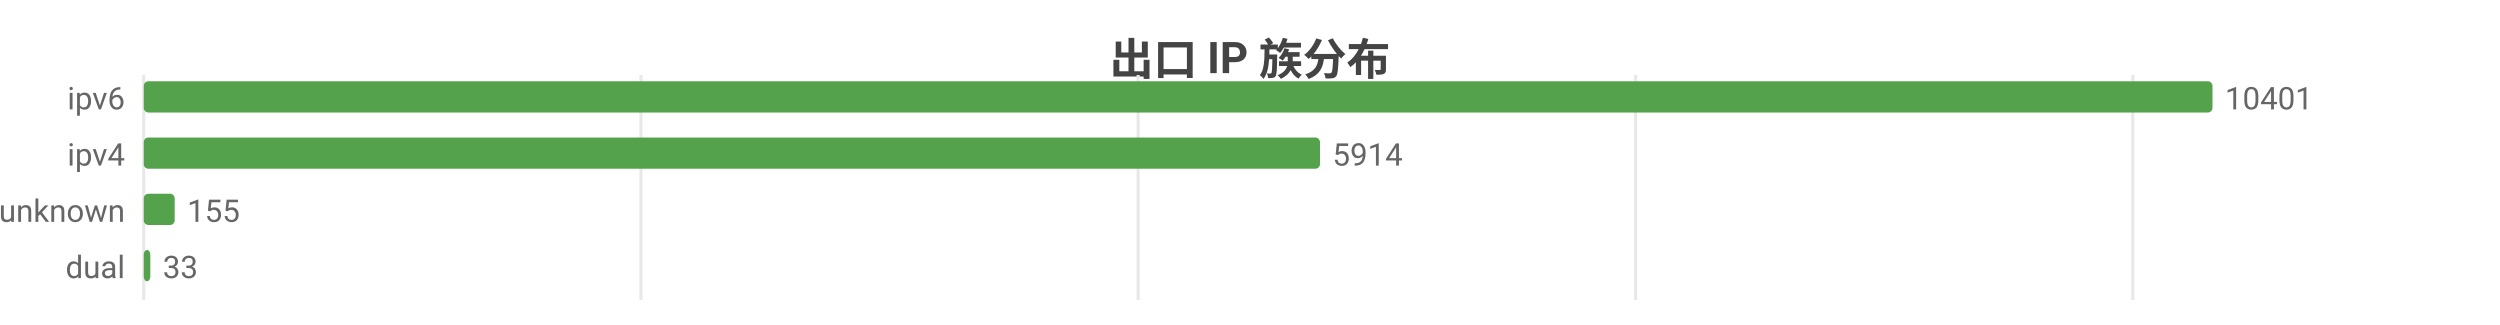
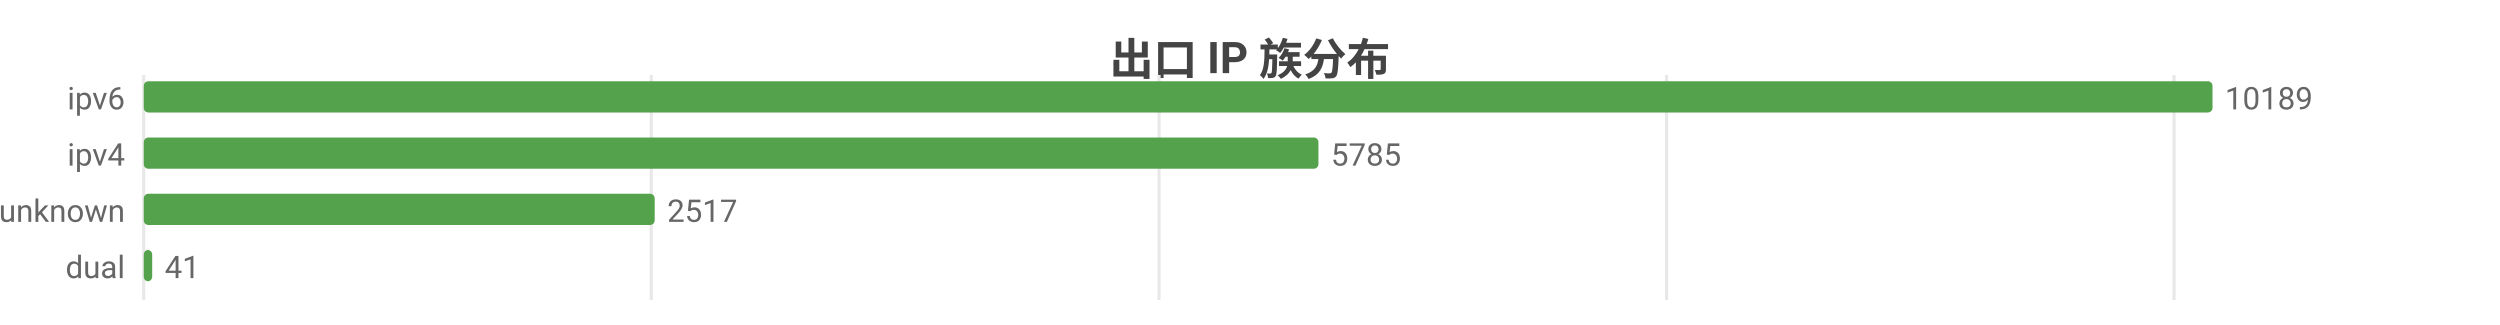
<svg xmlns="http://www.w3.org/2000/svg" width="800" height="104" viewBox="0 0 800 104">
  <rect width="800" height="104" fill="#ffffff" />
  <style>text{font-family:system-ui,-apple-system,'Segoe UI',Roboto,'PingFang SC','Microsoft YaHei','Noto Sans CJK SC',sans-serif}.g{stroke:#e8e8e8;stroke-width:1}.a{stroke:#999;stroke-width:1}.t{font-size:10px;fill:#666}.m{font-size:10px;text-anchor:middle;fill:#666}.e{font-size:10px;text-anchor:end;fill:#666}.l{font-size:11px;fill:#333}.tt{font-size:14px;font-weight:600;text-anchor:middle;fill:#444}.em{font-size:13px;text-anchor:middle;fill:#999}</style>
  <text class="tt" x="400.0" y="24">出口 IP 族分布</text>
  <line class="g" x1="46" y1="24" x2="46" y2="96" />
-   <line class="g" x1="205.1" y1="24" x2="205.1" y2="96" />
-   <line class="g" x1="364.2" y1="24" x2="364.2" y2="96" />
-   <line class="g" x1="523.4" y1="24" x2="523.4" y2="96" />
-   <line class="g" x1="682.5" y1="24" x2="682.5" y2="96" />
+   <line class="g" x1="208.4" y1="24" x2="208.4" y2="96" />
+   <line class="g" x1="370.9" y1="24" x2="370.9" y2="96" />
+   <line class="g" x1="533.3" y1="24" x2="533.3" y2="96" />
+   <line class="g" x1="695.7" y1="24" x2="695.7" y2="96" />
  <text class="e" x="40" y="35">ipv6</text>
  <rect x="46" y="26" width="662" height="10" fill="#54a24b" rx="1.5" />
-   <text class="t" x="712" y="35">10401</text>
+   <text class="t" x="712" y="35">10189</text>
  <text class="e" x="40" y="53">ipv4</text>
-   <rect x="46" y="44" width="376.4" height="10" fill="#54a24b" rx="1.5" />
-   <text class="t" x="426.4" y="53">5914</text>
+   <rect x="46" y="44" width="375.9" height="10" fill="#54a24b" rx="1.5" />
+   <text class="t" x="425.9" y="53">5785</text>
  <text class="e" x="40" y="71">unknown</text>
-   <rect x="46" y="62" width="9.9" height="10" fill="#54a24b" rx="1.5" />
-   <text class="t" x="59.9" y="71">155</text>
+   <rect x="46" y="62" width="163.5" height="10" fill="#54a24b" rx="1.5" />
+   <text class="t" x="213.5" y="71">2517</text>
  <text class="e" x="40" y="89">dual</text>
-   <rect x="46" y="80" width="2.1" height="10" fill="#54a24b" rx="1.5" />
-   <text class="t" x="52.1" y="89">33</text>
+   <rect x="46" y="80" width="2.7" height="10" fill="#54a24b" rx="1.5" />
+   <text class="t" x="52.7" y="89">41</text>
</svg>
